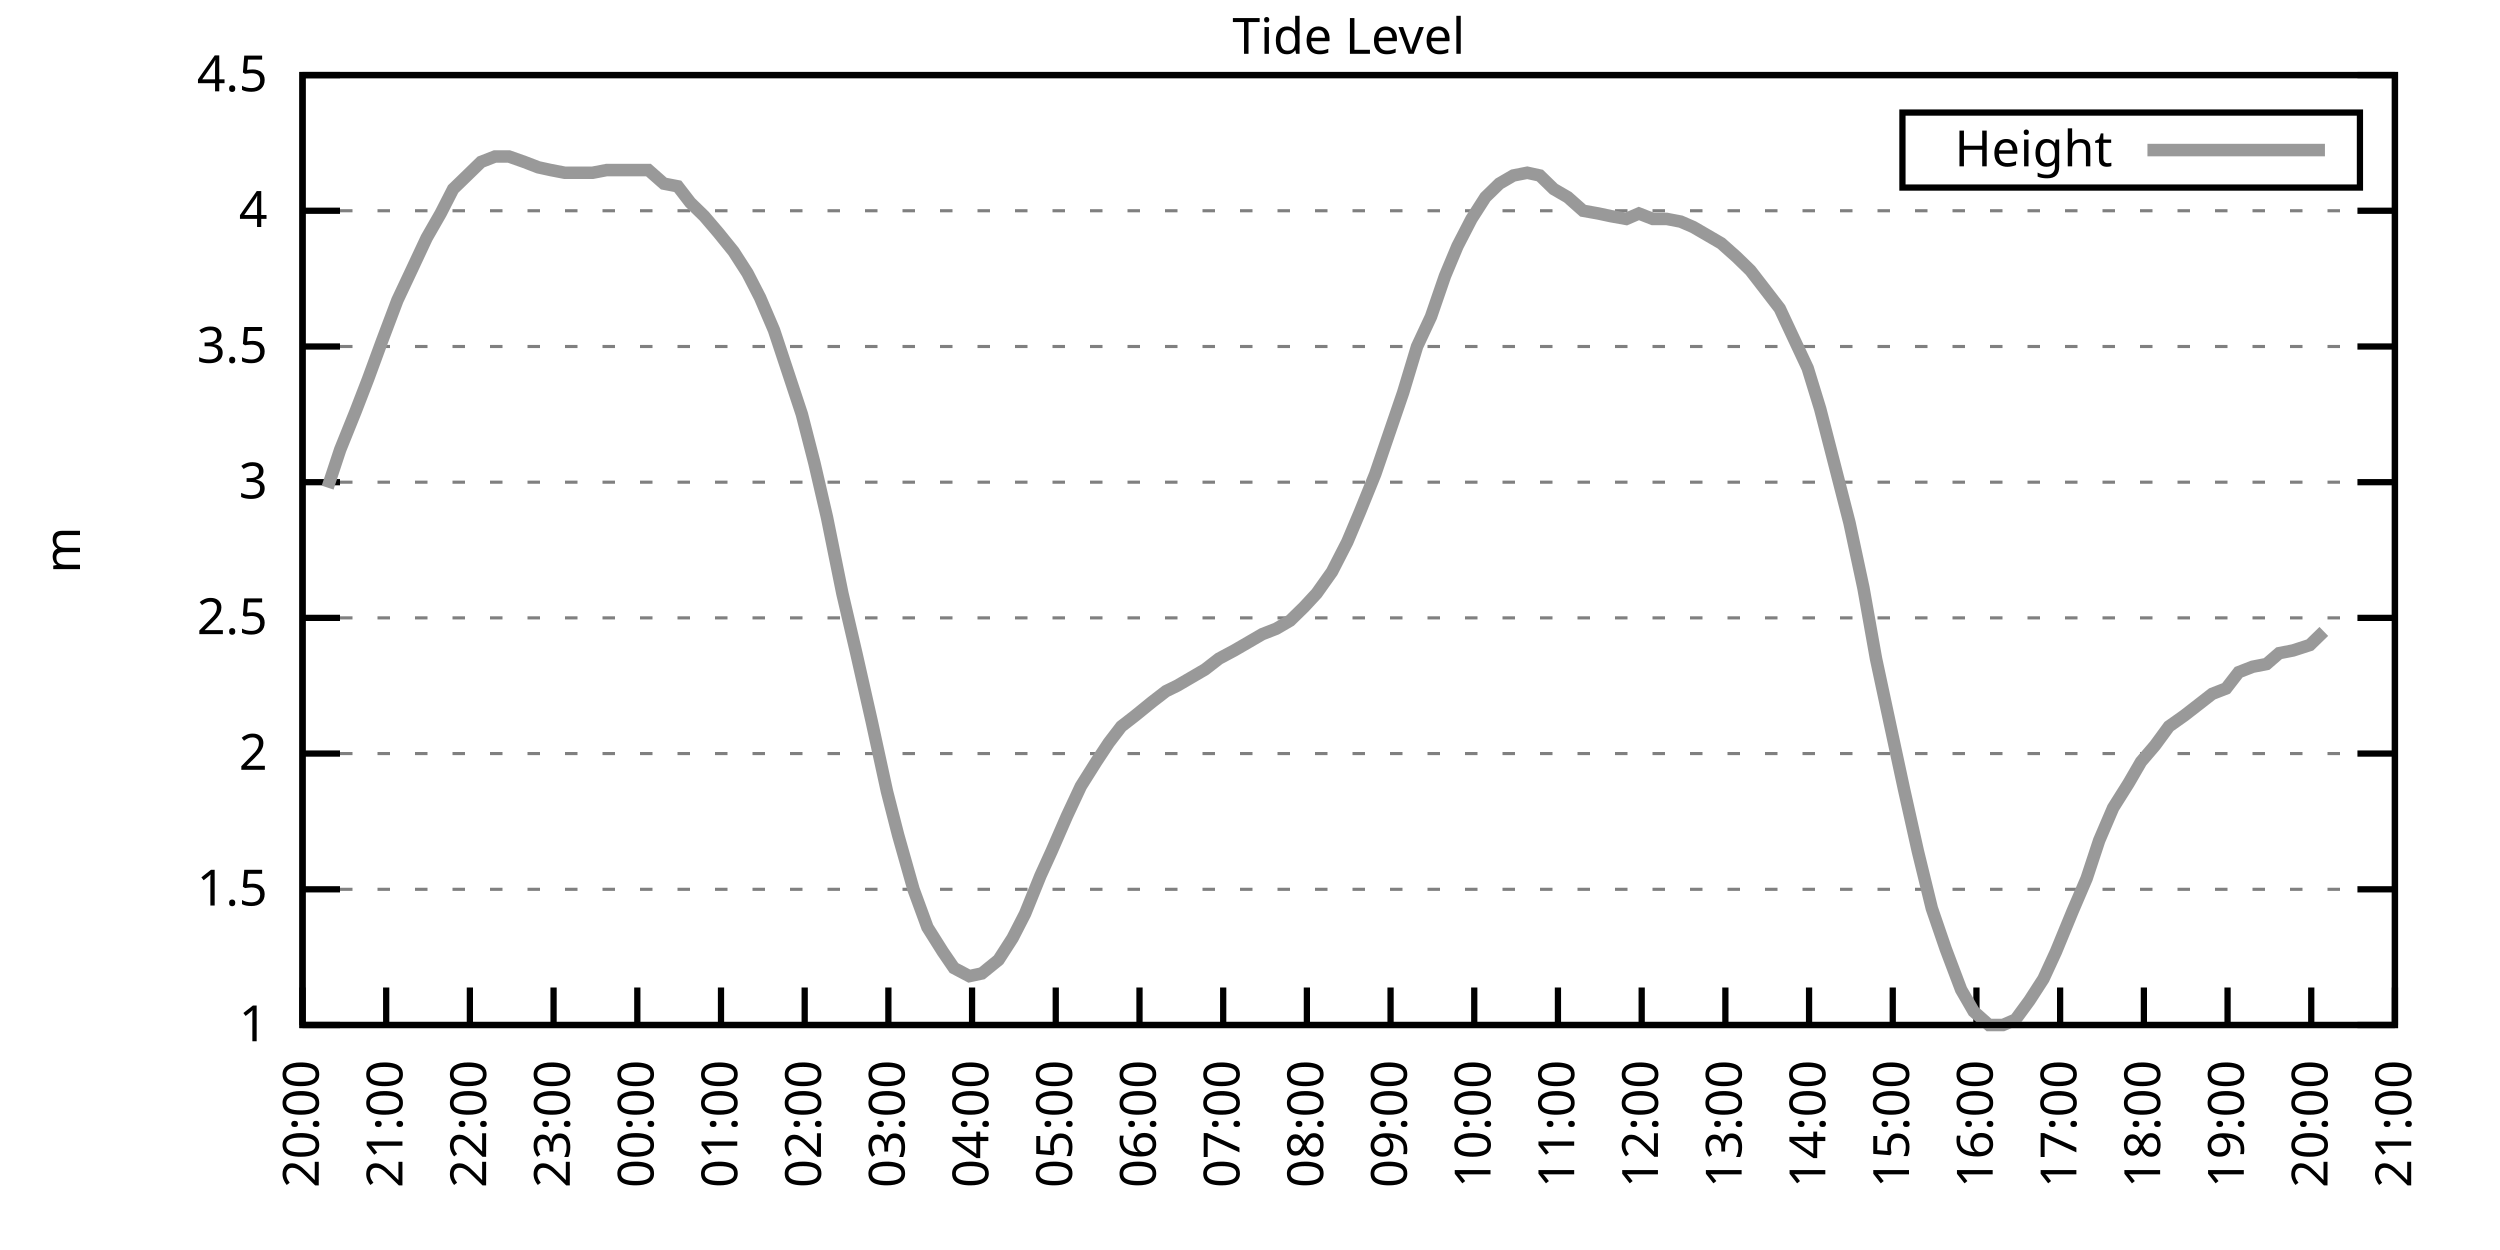
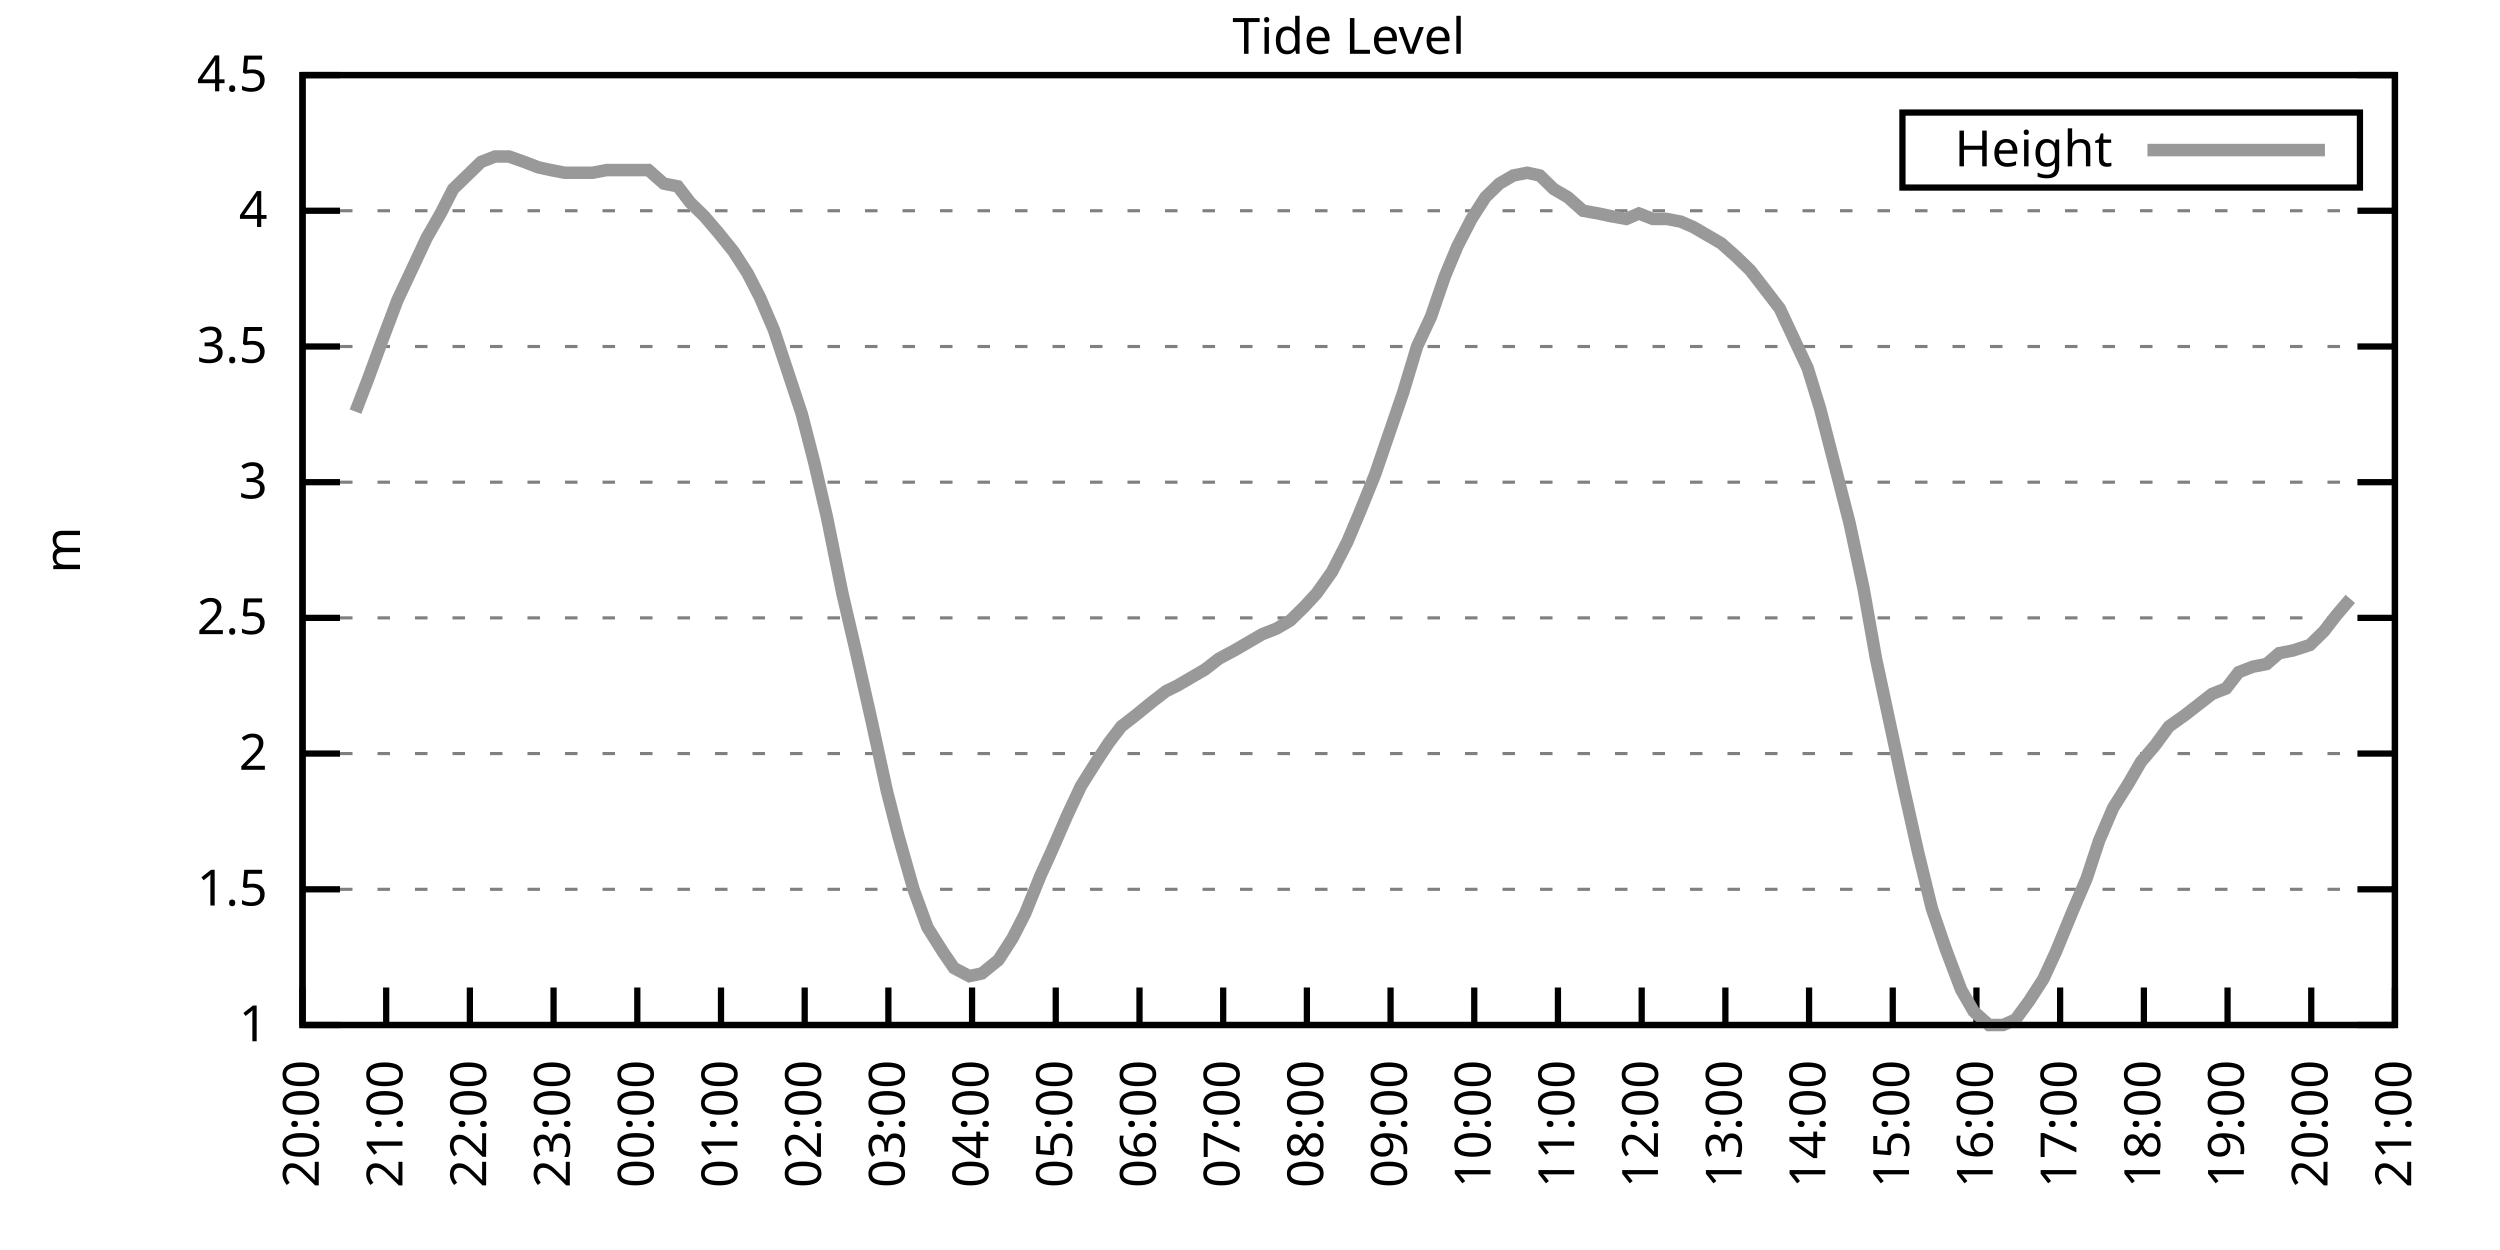
<svg xmlns="http://www.w3.org/2000/svg" xmlns:xlink="http://www.w3.org/1999/xlink" width="400" height="200" viewBox="0 0 400 200">
  <g id="gnuplot_canvas">
    <rect x="0" y="0" width="400" height="200" fill="none" />
    <defs>
      <circle id="gpDot" r="0.5" stroke-width="0.5" stroke="currentColor" />
      <path id="gpPt0" stroke-width="0.333" stroke="currentColor" d="M-1,0 h2 M0,-1 v2" />
      <path id="gpPt1" stroke-width="0.333" stroke="currentColor" d="M-1,-1 L1,1 M1,-1 L-1,1" />
      <path id="gpPt2" stroke-width="0.333" stroke="currentColor" d="M-1,0 L1,0 M0,-1 L0,1 M-1,-1 L1,1 M-1,1 L1,-1" />
      <rect id="gpPt3" stroke-width="0.333" stroke="currentColor" x="-1" y="-1" width="2" height="2" />
      <rect id="gpPt4" stroke-width="0.333" stroke="currentColor" fill="currentColor" x="-1" y="-1" width="2" height="2" />
      <circle id="gpPt5" stroke-width="0.333" stroke="currentColor" cx="0" cy="0" r="1" />
      <use xlink:href="#gpPt5" id="gpPt6" fill="currentColor" stroke="none" />
      <path id="gpPt7" stroke-width="0.333" stroke="currentColor" d="M0,-1.33 L-1.33,0.67 L1.33,0.67 z" />
      <use xlink:href="#gpPt7" id="gpPt8" fill="currentColor" stroke="none" />
      <use xlink:href="#gpPt7" id="gpPt9" stroke="currentColor" transform="rotate(180)" />
      <use xlink:href="#gpPt9" id="gpPt10" fill="currentColor" stroke="none" />
      <use xlink:href="#gpPt3" id="gpPt11" stroke="currentColor" transform="rotate(45)" />
      <use xlink:href="#gpPt11" id="gpPt12" fill="currentColor" stroke="none" />
      <path id="gpPt13" stroke-width="0.333" stroke="currentColor" d="M0,1.330 L1.265,0.411 L0.782,-1.067 L-0.782,-1.076 L-1.265,0.411 z" />
      <use xlink:href="#gpPt13" id="gpPt14" fill="currentColor" stroke="none" />
      <filter id="textbox" filterUnits="objectBoundingBox" x="0" y="0" height="1" width="1">
        <feFlood flood-color="white" flood-opacity="1" result="bgnd" />
        <feComposite in="SourceGraphic" in2="bgnd" operator="atop" />
      </filter>
      <filter id="greybox" filterUnits="objectBoundingBox" x="0" y="0" height="1" width="1">
        <feFlood flood-color="lightgrey" flood-opacity="1" result="grey" />
        <feComposite in="SourceGraphic" in2="grey" operator="atop" />
      </filter>
    </defs>
    <g fill="none" color="white" stroke="currentColor" stroke-width="1.00" stroke-linecap="butt" stroke-linejoin="miter">
</g>
    <g fill="none" color="black" stroke="currentColor" stroke-width="1.00" stroke-linecap="butt" stroke-linejoin="miter">
      <g stroke="none" shape-rendering="crispEdges">
        <polygon fill="rgb(255, 255, 255)" points="48.40,164.00 383.18,164.00 383.18,12.02 48.40,12.02 " />
      </g>
    </g>
    <g fill="none" color="black" stroke="currentColor" stroke-width="1.00" stroke-linecap="butt" stroke-linejoin="miter">
</g>
    <g fill="none" color="black" stroke="black" stroke-width="0.50" stroke-linecap="butt" stroke-linejoin="miter">
</g>
    <g fill="none" color="gray" stroke="currentColor" stroke-width="0.50" stroke-linecap="butt" stroke-linejoin="miter">
      <path stroke="gray" stroke-dasharray="2,4" class="gridline" d="M48.40,164.00 L383.19,164.00  " />
    </g>
    <g fill="none" color="gray" stroke="gray" stroke-width="1.00" stroke-linecap="butt" stroke-linejoin="miter">
</g>
    <g fill="none" color="black" stroke="currentColor" stroke-width="1.00" stroke-linecap="butt" stroke-linejoin="miter">
      <path stroke="black" d="M48.40,164.00 L54.40,164.00 M383.19,164.00 L377.19,164.00  " />
      <g transform="translate(42.80,166.60)" stroke="none" fill="black" font-family="Sans" font-size="8.00" text-anchor="end">
        <text>
          <tspan font-family="Sans"> 1</tspan>
        </text>
      </g>
    </g>
    <g fill="none" color="black" stroke="currentColor" stroke-width="1.00" stroke-linecap="butt" stroke-linejoin="miter">
</g>
    <g fill="none" color="black" stroke="black" stroke-width="0.50" stroke-linecap="butt" stroke-linejoin="miter">
</g>
    <g fill="none" color="gray" stroke="currentColor" stroke-width="0.50" stroke-linecap="butt" stroke-linejoin="miter">
      <path stroke="gray" stroke-dasharray="2,4" class="gridline" d="M48.40,142.29 L383.19,142.29  " />
    </g>
    <g fill="none" color="gray" stroke="gray" stroke-width="1.00" stroke-linecap="butt" stroke-linejoin="miter">
</g>
    <g fill="none" color="black" stroke="currentColor" stroke-width="1.00" stroke-linecap="butt" stroke-linejoin="miter">
      <path stroke="black" d="M48.40,142.29 L54.40,142.29 M383.19,142.29 L377.19,142.29  " />
      <g transform="translate(42.80,144.89)" stroke="none" fill="black" font-family="Sans" font-size="8.00" text-anchor="end">
        <text>
          <tspan font-family="Sans"> 1.5</tspan>
        </text>
      </g>
    </g>
    <g fill="none" color="black" stroke="currentColor" stroke-width="1.00" stroke-linecap="butt" stroke-linejoin="miter">
</g>
    <g fill="none" color="black" stroke="black" stroke-width="0.50" stroke-linecap="butt" stroke-linejoin="miter">
</g>
    <g fill="none" color="gray" stroke="currentColor" stroke-width="0.50" stroke-linecap="butt" stroke-linejoin="miter">
      <path stroke="gray" stroke-dasharray="2,4" class="gridline" d="M48.40,120.57 L383.19,120.57  " />
    </g>
    <g fill="none" color="gray" stroke="gray" stroke-width="1.00" stroke-linecap="butt" stroke-linejoin="miter">
</g>
    <g fill="none" color="black" stroke="currentColor" stroke-width="1.00" stroke-linecap="butt" stroke-linejoin="miter">
      <path stroke="black" d="M48.40,120.57 L54.40,120.57 M383.19,120.57 L377.19,120.57  " />
      <g transform="translate(42.80,123.17)" stroke="none" fill="black" font-family="Sans" font-size="8.00" text-anchor="end">
        <text>
          <tspan font-family="Sans"> 2</tspan>
        </text>
      </g>
    </g>
    <g fill="none" color="black" stroke="currentColor" stroke-width="1.00" stroke-linecap="butt" stroke-linejoin="miter">
</g>
    <g fill="none" color="black" stroke="black" stroke-width="0.50" stroke-linecap="butt" stroke-linejoin="miter">
</g>
    <g fill="none" color="gray" stroke="currentColor" stroke-width="0.50" stroke-linecap="butt" stroke-linejoin="miter">
      <path stroke="gray" stroke-dasharray="2,4" class="gridline" d="M48.40,98.86 L383.19,98.86  " />
    </g>
    <g fill="none" color="gray" stroke="gray" stroke-width="1.00" stroke-linecap="butt" stroke-linejoin="miter">
</g>
    <g fill="none" color="black" stroke="currentColor" stroke-width="1.00" stroke-linecap="butt" stroke-linejoin="miter">
      <path stroke="black" d="M48.40,98.86 L54.40,98.86 M383.19,98.86 L377.19,98.86  " />
      <g transform="translate(42.80,101.46)" stroke="none" fill="black" font-family="Sans" font-size="8.00" text-anchor="end">
        <text>
          <tspan font-family="Sans"> 2.5</tspan>
        </text>
      </g>
    </g>
    <g fill="none" color="black" stroke="currentColor" stroke-width="1.00" stroke-linecap="butt" stroke-linejoin="miter">
</g>
    <g fill="none" color="black" stroke="black" stroke-width="0.50" stroke-linecap="butt" stroke-linejoin="miter">
</g>
    <g fill="none" color="gray" stroke="currentColor" stroke-width="0.50" stroke-linecap="butt" stroke-linejoin="miter">
      <path stroke="gray" stroke-dasharray="2,4" class="gridline" d="M48.40,77.15 L383.19,77.15  " />
    </g>
    <g fill="none" color="gray" stroke="gray" stroke-width="1.00" stroke-linecap="butt" stroke-linejoin="miter">
</g>
    <g fill="none" color="black" stroke="currentColor" stroke-width="1.00" stroke-linecap="butt" stroke-linejoin="miter">
      <path stroke="black" d="M48.40,77.15 L54.40,77.15 M383.19,77.15 L377.19,77.15  " />
      <g transform="translate(42.80,79.75)" stroke="none" fill="black" font-family="Sans" font-size="8.00" text-anchor="end">
        <text>
          <tspan font-family="Sans"> 3</tspan>
        </text>
      </g>
    </g>
    <g fill="none" color="black" stroke="currentColor" stroke-width="1.00" stroke-linecap="butt" stroke-linejoin="miter">
</g>
    <g fill="none" color="black" stroke="black" stroke-width="0.50" stroke-linecap="butt" stroke-linejoin="miter">
</g>
    <g fill="none" color="gray" stroke="currentColor" stroke-width="0.50" stroke-linecap="butt" stroke-linejoin="miter">
      <path stroke="gray" stroke-dasharray="2,4" class="gridline" d="M48.40,55.44 L383.19,55.44  " />
    </g>
    <g fill="none" color="gray" stroke="gray" stroke-width="1.00" stroke-linecap="butt" stroke-linejoin="miter">
</g>
    <g fill="none" color="black" stroke="currentColor" stroke-width="1.00" stroke-linecap="butt" stroke-linejoin="miter">
      <path stroke="black" d="M48.40,55.44 L54.40,55.44 M383.19,55.44 L377.19,55.44  " />
      <g transform="translate(42.80,58.04)" stroke="none" fill="black" font-family="Sans" font-size="8.00" text-anchor="end">
        <text>
          <tspan font-family="Sans"> 3.5</tspan>
        </text>
      </g>
    </g>
    <g fill="none" color="black" stroke="currentColor" stroke-width="1.00" stroke-linecap="butt" stroke-linejoin="miter">
</g>
    <g fill="none" color="black" stroke="black" stroke-width="0.50" stroke-linecap="butt" stroke-linejoin="miter">
</g>
    <g fill="none" color="gray" stroke="currentColor" stroke-width="0.50" stroke-linecap="butt" stroke-linejoin="miter">
      <path stroke="gray" stroke-dasharray="2,4" class="gridline" d="M48.40,33.72 L383.19,33.72  " />
    </g>
    <g fill="none" color="gray" stroke="gray" stroke-width="1.00" stroke-linecap="butt" stroke-linejoin="miter">
</g>
    <g fill="none" color="black" stroke="currentColor" stroke-width="1.00" stroke-linecap="butt" stroke-linejoin="miter">
      <path stroke="black" d="M48.40,33.72 L54.40,33.72 M383.19,33.72 L377.19,33.72  " />
      <g transform="translate(42.80,36.32)" stroke="none" fill="black" font-family="Sans" font-size="8.00" text-anchor="end">
        <text>
          <tspan font-family="Sans"> 4</tspan>
        </text>
      </g>
    </g>
    <g fill="none" color="black" stroke="currentColor" stroke-width="1.00" stroke-linecap="butt" stroke-linejoin="miter">
</g>
    <g fill="none" color="black" stroke="black" stroke-width="0.50" stroke-linecap="butt" stroke-linejoin="miter">
</g>
    <g fill="none" color="gray" stroke="currentColor" stroke-width="0.50" stroke-linecap="butt" stroke-linejoin="miter">
      <path stroke="gray" stroke-dasharray="2,4" class="gridline" d="M48.40,12.01 L383.19,12.01  " />
    </g>
    <g fill="none" color="gray" stroke="gray" stroke-width="1.00" stroke-linecap="butt" stroke-linejoin="miter">
</g>
    <g fill="none" color="black" stroke="currentColor" stroke-width="1.00" stroke-linecap="butt" stroke-linejoin="miter">
      <path stroke="black" d="M48.40,12.01 L54.40,12.01 M383.19,12.01 L377.19,12.01  " />
      <g transform="translate(42.80,14.61)" stroke="none" fill="black" font-family="Sans" font-size="8.00" text-anchor="end">
        <text>
          <tspan font-family="Sans"> 4.5</tspan>
        </text>
      </g>
    </g>
    <g fill="none" color="black" stroke="currentColor" stroke-width="1.00" stroke-linecap="butt" stroke-linejoin="miter">
      <path stroke="black" d="M48.40,164.00 L48.40,158.00  " />
      <g transform="translate(51.00,169.60) rotate(270.00)" stroke="none" fill="black" font-family="Sans" font-size="8.00" text-anchor="end">
        <text>
          <tspan font-family="Sans">20:00</tspan>
        </text>
      </g>
    </g>
    <g fill="none" color="black" stroke="currentColor" stroke-width="1.00" stroke-linecap="butt" stroke-linejoin="miter">
      <path stroke="black" d="M61.79,164.00 L61.79,158.00  " />
      <g transform="translate(64.39,169.60) rotate(270.00)" stroke="none" fill="black" font-family="Sans" font-size="8.00" text-anchor="end">
        <text>
          <tspan font-family="Sans">21:00</tspan>
        </text>
      </g>
    </g>
    <g fill="none" color="black" stroke="currentColor" stroke-width="1.00" stroke-linecap="butt" stroke-linejoin="miter">
      <path stroke="black" d="M75.18,164.00 L75.18,158.00  " />
      <g transform="translate(77.78,169.60) rotate(270.00)" stroke="none" fill="black" font-family="Sans" font-size="8.00" text-anchor="end">
        <text>
          <tspan font-family="Sans">22:00</tspan>
        </text>
      </g>
    </g>
    <g fill="none" color="black" stroke="currentColor" stroke-width="1.00" stroke-linecap="butt" stroke-linejoin="miter">
      <path stroke="black" d="M88.57,164.00 L88.57,158.00  " />
      <g transform="translate(91.17,169.60) rotate(270.00)" stroke="none" fill="black" font-family="Sans" font-size="8.00" text-anchor="end">
        <text>
          <tspan font-family="Sans">23:00</tspan>
        </text>
      </g>
    </g>
    <g fill="none" color="black" stroke="currentColor" stroke-width="1.00" stroke-linecap="butt" stroke-linejoin="miter">
      <path stroke="black" d="M101.97,164.00 L101.97,158.00  " />
      <g transform="translate(104.57,169.60) rotate(270.00)" stroke="none" fill="black" font-family="Sans" font-size="8.00" text-anchor="end">
        <text>
          <tspan font-family="Sans">00:00</tspan>
        </text>
      </g>
    </g>
    <g fill="none" color="black" stroke="currentColor" stroke-width="1.00" stroke-linecap="butt" stroke-linejoin="miter">
      <path stroke="black" d="M115.36,164.00 L115.36,158.00  " />
      <g transform="translate(117.96,169.60) rotate(270.00)" stroke="none" fill="black" font-family="Sans" font-size="8.00" text-anchor="end">
        <text>
          <tspan font-family="Sans">01:00</tspan>
        </text>
      </g>
    </g>
    <g fill="none" color="black" stroke="currentColor" stroke-width="1.00" stroke-linecap="butt" stroke-linejoin="miter">
      <path stroke="black" d="M128.75,164.00 L128.75,158.00  " />
      <g transform="translate(131.35,169.60) rotate(270.00)" stroke="none" fill="black" font-family="Sans" font-size="8.00" text-anchor="end">
        <text>
          <tspan font-family="Sans">02:00</tspan>
        </text>
      </g>
    </g>
    <g fill="none" color="black" stroke="currentColor" stroke-width="1.00" stroke-linecap="butt" stroke-linejoin="miter">
      <path stroke="black" d="M142.14,164.00 L142.14,158.00  " />
      <g transform="translate(144.74,169.60) rotate(270.00)" stroke="none" fill="black" font-family="Sans" font-size="8.00" text-anchor="end">
        <text>
          <tspan font-family="Sans">03:00</tspan>
        </text>
      </g>
    </g>
    <g fill="none" color="black" stroke="currentColor" stroke-width="1.00" stroke-linecap="butt" stroke-linejoin="miter">
      <path stroke="black" d="M155.53,164.00 L155.53,158.00  " />
      <g transform="translate(158.13,169.60) rotate(270.00)" stroke="none" fill="black" font-family="Sans" font-size="8.00" text-anchor="end">
        <text>
          <tspan font-family="Sans">04:00</tspan>
        </text>
      </g>
    </g>
    <g fill="none" color="black" stroke="currentColor" stroke-width="1.00" stroke-linecap="butt" stroke-linejoin="miter">
      <path stroke="black" d="M168.92,164.00 L168.92,158.00  " />
      <g transform="translate(171.52,169.60) rotate(270.00)" stroke="none" fill="black" font-family="Sans" font-size="8.00" text-anchor="end">
        <text>
          <tspan font-family="Sans">05:00</tspan>
        </text>
      </g>
    </g>
    <g fill="none" color="black" stroke="currentColor" stroke-width="1.00" stroke-linecap="butt" stroke-linejoin="miter">
      <path stroke="black" d="M182.32,164.00 L182.32,158.00  " />
      <g transform="translate(184.92,169.60) rotate(270.00)" stroke="none" fill="black" font-family="Sans" font-size="8.00" text-anchor="end">
        <text>
          <tspan font-family="Sans">06:00</tspan>
        </text>
      </g>
    </g>
    <g fill="none" color="black" stroke="currentColor" stroke-width="1.00" stroke-linecap="butt" stroke-linejoin="miter">
      <path stroke="black" d="M195.71,164.00 L195.71,158.00  " />
      <g transform="translate(198.31,169.60) rotate(270.00)" stroke="none" fill="black" font-family="Sans" font-size="8.00" text-anchor="end">
        <text>
          <tspan font-family="Sans">07:00</tspan>
        </text>
      </g>
    </g>
    <g fill="none" color="black" stroke="currentColor" stroke-width="1.00" stroke-linecap="butt" stroke-linejoin="miter">
      <path stroke="black" d="M209.10,164.00 L209.10,158.00  " />
      <g transform="translate(211.70,169.60) rotate(270.00)" stroke="none" fill="black" font-family="Sans" font-size="8.00" text-anchor="end">
        <text>
          <tspan font-family="Sans">08:00</tspan>
        </text>
      </g>
    </g>
    <g fill="none" color="black" stroke="currentColor" stroke-width="1.00" stroke-linecap="butt" stroke-linejoin="miter">
      <path stroke="black" d="M222.49,164.00 L222.49,158.00  " />
      <g transform="translate(225.09,169.60) rotate(270.00)" stroke="none" fill="black" font-family="Sans" font-size="8.00" text-anchor="end">
        <text>
          <tspan font-family="Sans">09:00</tspan>
        </text>
      </g>
    </g>
    <g fill="none" color="black" stroke="currentColor" stroke-width="1.00" stroke-linecap="butt" stroke-linejoin="miter">
      <path stroke="black" d="M235.88,164.00 L235.88,158.00  " />
      <g transform="translate(238.48,169.60) rotate(270.00)" stroke="none" fill="black" font-family="Sans" font-size="8.00" text-anchor="end">
        <text>
          <tspan font-family="Sans">10:00</tspan>
        </text>
      </g>
    </g>
    <g fill="none" color="black" stroke="currentColor" stroke-width="1.00" stroke-linecap="butt" stroke-linejoin="miter">
      <path stroke="black" d="M249.27,164.00 L249.27,158.00  " />
      <g transform="translate(251.87,169.60) rotate(270.00)" stroke="none" fill="black" font-family="Sans" font-size="8.00" text-anchor="end">
        <text>
          <tspan font-family="Sans">11:00</tspan>
        </text>
      </g>
    </g>
    <g fill="none" color="black" stroke="currentColor" stroke-width="1.00" stroke-linecap="butt" stroke-linejoin="miter">
      <path stroke="black" d="M262.67,164.00 L262.67,158.00  " />
      <g transform="translate(265.27,169.60) rotate(270.00)" stroke="none" fill="black" font-family="Sans" font-size="8.00" text-anchor="end">
        <text>
          <tspan font-family="Sans">12:00</tspan>
        </text>
      </g>
    </g>
    <g fill="none" color="black" stroke="currentColor" stroke-width="1.00" stroke-linecap="butt" stroke-linejoin="miter">
      <path stroke="black" d="M276.06,164.00 L276.06,158.00  " />
      <g transform="translate(278.66,169.60) rotate(270.00)" stroke="none" fill="black" font-family="Sans" font-size="8.00" text-anchor="end">
        <text>
          <tspan font-family="Sans">13:00</tspan>
        </text>
      </g>
    </g>
    <g fill="none" color="black" stroke="currentColor" stroke-width="1.00" stroke-linecap="butt" stroke-linejoin="miter">
      <path stroke="black" d="M289.45,164.00 L289.45,158.00  " />
      <g transform="translate(292.05,169.60) rotate(270.00)" stroke="none" fill="black" font-family="Sans" font-size="8.00" text-anchor="end">
        <text>
          <tspan font-family="Sans">14:00</tspan>
        </text>
      </g>
    </g>
    <g fill="none" color="black" stroke="currentColor" stroke-width="1.00" stroke-linecap="butt" stroke-linejoin="miter">
      <path stroke="black" d="M302.84,164.00 L302.84,158.00  " />
      <g transform="translate(305.44,169.60) rotate(270.00)" stroke="none" fill="black" font-family="Sans" font-size="8.00" text-anchor="end">
        <text>
          <tspan font-family="Sans">15:00</tspan>
        </text>
      </g>
    </g>
    <g fill="none" color="black" stroke="currentColor" stroke-width="1.00" stroke-linecap="butt" stroke-linejoin="miter">
      <path stroke="black" d="M316.23,164.00 L316.23,158.00  " />
      <g transform="translate(318.83,169.60) rotate(270.00)" stroke="none" fill="black" font-family="Sans" font-size="8.00" text-anchor="end">
        <text>
          <tspan font-family="Sans">16:00</tspan>
        </text>
      </g>
    </g>
    <g fill="none" color="black" stroke="currentColor" stroke-width="1.00" stroke-linecap="butt" stroke-linejoin="miter">
      <path stroke="black" d="M329.62,164.00 L329.62,158.00  " />
      <g transform="translate(332.22,169.60) rotate(270.00)" stroke="none" fill="black" font-family="Sans" font-size="8.00" text-anchor="end">
        <text>
          <tspan font-family="Sans">17:00</tspan>
        </text>
      </g>
    </g>
    <g fill="none" color="black" stroke="currentColor" stroke-width="1.00" stroke-linecap="butt" stroke-linejoin="miter">
      <path stroke="black" d="M343.02,164.00 L343.02,158.00  " />
      <g transform="translate(345.62,169.60) rotate(270.00)" stroke="none" fill="black" font-family="Sans" font-size="8.00" text-anchor="end">
        <text>
          <tspan font-family="Sans">18:00</tspan>
        </text>
      </g>
    </g>
    <g fill="none" color="black" stroke="currentColor" stroke-width="1.00" stroke-linecap="butt" stroke-linejoin="miter">
      <path stroke="black" d="M356.41,164.00 L356.41,158.00  " />
      <g transform="translate(359.01,169.60) rotate(270.00)" stroke="none" fill="black" font-family="Sans" font-size="8.00" text-anchor="end">
        <text>
          <tspan font-family="Sans">19:00</tspan>
        </text>
      </g>
    </g>
    <g fill="none" color="black" stroke="currentColor" stroke-width="1.00" stroke-linecap="butt" stroke-linejoin="miter">
      <path stroke="black" d="M369.80,164.00 L369.80,158.00  " />
      <g transform="translate(372.40,169.60) rotate(270.00)" stroke="none" fill="black" font-family="Sans" font-size="8.00" text-anchor="end">
        <text>
          <tspan font-family="Sans">20:00</tspan>
        </text>
      </g>
    </g>
    <g fill="none" color="black" stroke="currentColor" stroke-width="1.00" stroke-linecap="butt" stroke-linejoin="miter">
      <path stroke="black" d="M383.19,164.00 L383.19,158.00  " />
      <g transform="translate(385.79,169.60) rotate(270.00)" stroke="none" fill="black" font-family="Sans" font-size="8.00" text-anchor="end">
        <text>
          <tspan font-family="Sans">21:00</tspan>
        </text>
      </g>
    </g>
    <g fill="none" color="black" stroke="currentColor" stroke-width="1.00" stroke-linecap="butt" stroke-linejoin="miter">
</g>
    <g fill="none" color="black" stroke="currentColor" stroke-width="1.00" stroke-linecap="butt" stroke-linejoin="miter">
      <path stroke="black" d="M48.40,12.01 L48.40,164.00 L383.19,164.00 L383.19,12.01 L48.40,12.01 Z  " />
    </g>
    <g fill="none" color="black" stroke="currentColor" stroke-width="1.00" stroke-linecap="butt" stroke-linejoin="miter">
</g>
    <g fill="none" color="black" stroke="currentColor" stroke-width="1.00" stroke-linecap="butt" stroke-linejoin="miter">
      <path stroke="black" d="M304.39,30.01 L304.39,18.01 L377.59,18.01 L377.59,30.01 L304.39,30.01 Z  " />
    </g>
    <g id="Tide_level_plot_1">
      <g fill="none" color="white" stroke="black" stroke-width="2.00" stroke-linecap="butt" stroke-linejoin="miter">
</g>
      <g fill="none" color="black" stroke="currentColor" stroke-width="2.00" stroke-linecap="butt" stroke-linejoin="miter">
        <g transform="translate(337.99,26.61)" stroke="none" fill="black" font-family="Sans" font-size="8.00" text-anchor="end">
          <text>
            <tspan font-family="Sans">Height</tspan>
          </text>
        </g>
      </g>
      <g fill="none" color="black" stroke="currentColor" stroke-width="2.00" stroke-linecap="butt" stroke-linejoin="miter">
-         <path stroke="rgb(153, 153, 153)" d="M343.59,24.01 L371.99,24.01 M52.42,78.02 L54.43,71.94 L56.88,65.86 L58.89,60.65 L61.12,54.57 L63.58,48.05   L66.03,42.84 L68.26,38.07 L70.50,34.16 L72.50,30.25 L74.74,28.08 L76.97,25.91 L79.20,25.04 L81.43,25.04   L83.89,25.91 L86.12,26.77 L88.13,27.21 L90.36,27.64 L92.59,27.64 L94.82,27.64 L97.06,27.21 L99.29,27.21   L101.74,27.21 L103.75,27.21 L106.21,29.38 L108.44,29.81 L110.45,32.42 L112.68,34.59 L114.91,37.20 L117.37,40.24   L119.60,43.71 L121.61,47.62 L123.84,52.83 L126.29,60.21 L128.30,66.29 L130.31,74.11 L132.32,82.79 L134.78,94.95   L137.01,104.51 L139.46,115.36 L141.92,126.65 L143.70,133.60 L146.16,142.29 L148.39,148.37 L150.85,152.28 L152.63,154.88   L155.09,156.18 L157.10,155.75 L159.77,153.58 L162.01,150.10 L164.01,146.20 L166.47,140.12 L168.25,136.21 L170.71,130.56   L172.94,125.79 L175.40,121.88 L177.41,118.84 L179.41,116.23 L181.65,114.49 L184.32,112.32 L186.56,110.59 L188.34,109.72   L190.57,108.42 L192.81,107.11 L195.04,105.38 L197.49,104.07 L199.73,102.77 L201.96,101.47 L204.19,100.60 L206.42,99.30   L208.65,97.12 L210.66,94.95 L213.12,91.48 L215.57,86.70 L217.58,81.93 L220.04,75.85 L222.27,69.33 L224.50,62.82   L226.73,55.44 L228.96,50.66 L231.20,44.15 L233.20,39.37 L235.44,35.03 L237.67,31.55 L239.90,29.38 L242.13,28.08   L244.36,27.64 L246.37,28.08 L248.60,30.25 L250.84,31.55 L253.29,33.72 L255.75,34.16 L257.76,34.59 L260.21,35.03   L262.22,34.16 L264.45,35.03 L266.68,35.03 L268.92,35.46 L270.92,36.33 L273.16,37.63 L275.39,38.93 L277.84,41.11   L280.07,43.28 L282.08,45.88 L284.76,49.36 L286.99,54.13 L289.23,58.91 L291.23,65.42 L293.47,74.11 L295.92,83.66   L298.15,94.08 L300.16,105.38 L302.39,115.80 L304.63,126.22 L306.86,136.21 L309.09,145.33 L311.32,151.84 L313.78,158.35   L315.79,161.83 L318.24,164.00 L320.47,164.00 L322.48,163.13 L324.71,160.09 L326.95,156.62 L328.95,152.28 L331.63,145.76   L333.86,140.55 L335.87,134.47 L338.10,129.26 L340.56,125.35 L342.57,121.88 L344.80,119.27 L347.03,116.23 L349.49,114.49   L351.72,112.76 L353.95,111.02 L356.18,110.15 L358.19,107.55 L360.42,106.68 L362.66,106.24 L364.66,104.51 L366.90,104.07   L369.58,103.20 L371.81,101.03  " />
+         <path stroke="rgb(153, 153, 153)" d="M343.59,24.01 L371.99,24.01 M56.88,65.86 L58.89,60.65 L61.12,54.57 L63.58,48.05 L66.03,42.84 L68.26,38.07   L70.50,34.16 L72.50,30.25 L74.74,28.08 L76.97,25.91 L79.20,25.04 L81.43,25.04 L83.89,25.91 L86.12,26.77   L88.13,27.21 L90.36,27.64 L92.59,27.64 L94.82,27.64 L97.06,27.21 L99.29,27.21 L101.74,27.21 L103.75,27.21   L106.21,29.38 L108.44,29.81 L110.45,32.42 L112.68,34.59 L114.91,37.20 L117.37,40.24 L119.60,43.71 L121.61,47.62   L123.84,52.83 L126.29,60.21 L128.30,66.29 L130.31,74.11 L132.32,82.79 L134.78,94.95 L137.01,104.51 L139.46,115.36   L141.92,126.65 L143.70,133.60 L146.16,142.29 L148.39,148.37 L150.85,152.28 L152.63,154.88 L155.09,156.18 L157.10,155.75   L159.77,153.58 L162.01,150.10 L164.01,146.20 L166.47,140.12 L168.25,136.21 L170.71,130.56 L172.94,125.79 L175.40,121.88   L177.41,118.84 L179.41,116.23 L181.65,114.49 L184.32,112.32 L186.56,110.59 L188.34,109.72 L190.57,108.42 L192.81,107.11   L195.04,105.38 L197.49,104.07 L199.73,102.77 L201.96,101.47 L204.19,100.60 L206.42,99.30 L208.65,97.12 L210.66,94.95   L213.12,91.48 L215.57,86.70 L217.58,81.93 L220.04,75.85 L222.27,69.33 L224.50,62.82 L226.73,55.44 L228.96,50.66   L231.20,44.15 L233.20,39.37 L235.44,35.03 L237.67,31.55 L239.90,29.38 L242.13,28.08 L244.36,27.64 L246.37,28.08   L248.60,30.25 L250.84,31.55 L253.29,33.72 L255.75,34.16 L257.76,34.59 L260.21,35.03 L262.22,34.16 L264.45,35.03   L266.68,35.03 L268.92,35.46 L270.92,36.33 L273.16,37.63 L275.39,38.93 L277.84,41.11 L280.07,43.28 L282.08,45.88   L284.76,49.36 L286.99,54.13 L289.23,58.91 L291.23,65.42 L293.47,74.11 L295.92,83.66 L298.15,94.08 L300.16,105.38   L302.39,115.80 L304.63,126.22 L306.86,136.21 L309.09,145.33 L311.32,151.84 L313.78,158.35 L315.79,161.83 L318.24,164.00   L320.47,164.00 L322.48,163.13 L324.71,160.09 L326.95,156.62 L328.95,152.28 L331.63,145.76 L333.86,140.55 L335.87,134.47   L338.10,129.26 L340.56,125.35 L342.57,121.88 L344.80,119.27 L347.03,116.23 L349.49,114.49 L351.72,112.76 L353.95,111.02   L356.18,110.15 L358.19,107.55 L360.42,106.68 L362.66,106.24 L364.66,104.51 L366.90,104.07 L369.58,103.20 L371.81,101.03   L373.82,98.43 L376.05,95.82  " />
      </g>
    </g>
    <g fill="none" color="black" stroke="currentColor" stroke-width="2.00" stroke-linecap="butt" stroke-linejoin="miter">
</g>
    <g fill="none" color="black" stroke="black" stroke-width="1.00" stroke-linecap="butt" stroke-linejoin="miter">
</g>
    <g fill="none" color="black" stroke="currentColor" stroke-width="1.00" stroke-linecap="butt" stroke-linejoin="miter">
      <path stroke="black" d="M48.40,12.01 L48.40,164.00 L383.19,164.00 L383.19,12.01 L48.40,12.01 Z  " />
      <g transform="translate(12.80,88.01) rotate(270.00)" stroke="none" fill="black" font-family="Sans" font-size="8.00" text-anchor="middle">
        <text>
          <tspan font-family="Sans">m</tspan>
        </text>
      </g>
    </g>
    <g fill="none" color="black" stroke="currentColor" stroke-width="1.00" stroke-linecap="butt" stroke-linejoin="miter">
</g>
    <g fill="none" color="black" stroke="currentColor" stroke-width="1.00" stroke-linecap="butt" stroke-linejoin="miter">
      <g transform="translate(215.79,8.61)" stroke="none" fill="black" font-family="Sans" font-size="8.00" text-anchor="middle">
        <text>
          <tspan font-family="Sans">Tide Level</tspan>
        </text>
      </g>
    </g>
    <g fill="none" color="black" stroke="currentColor" stroke-width="1.00" stroke-linecap="butt" stroke-linejoin="miter">
</g>
  </g>
</svg>
